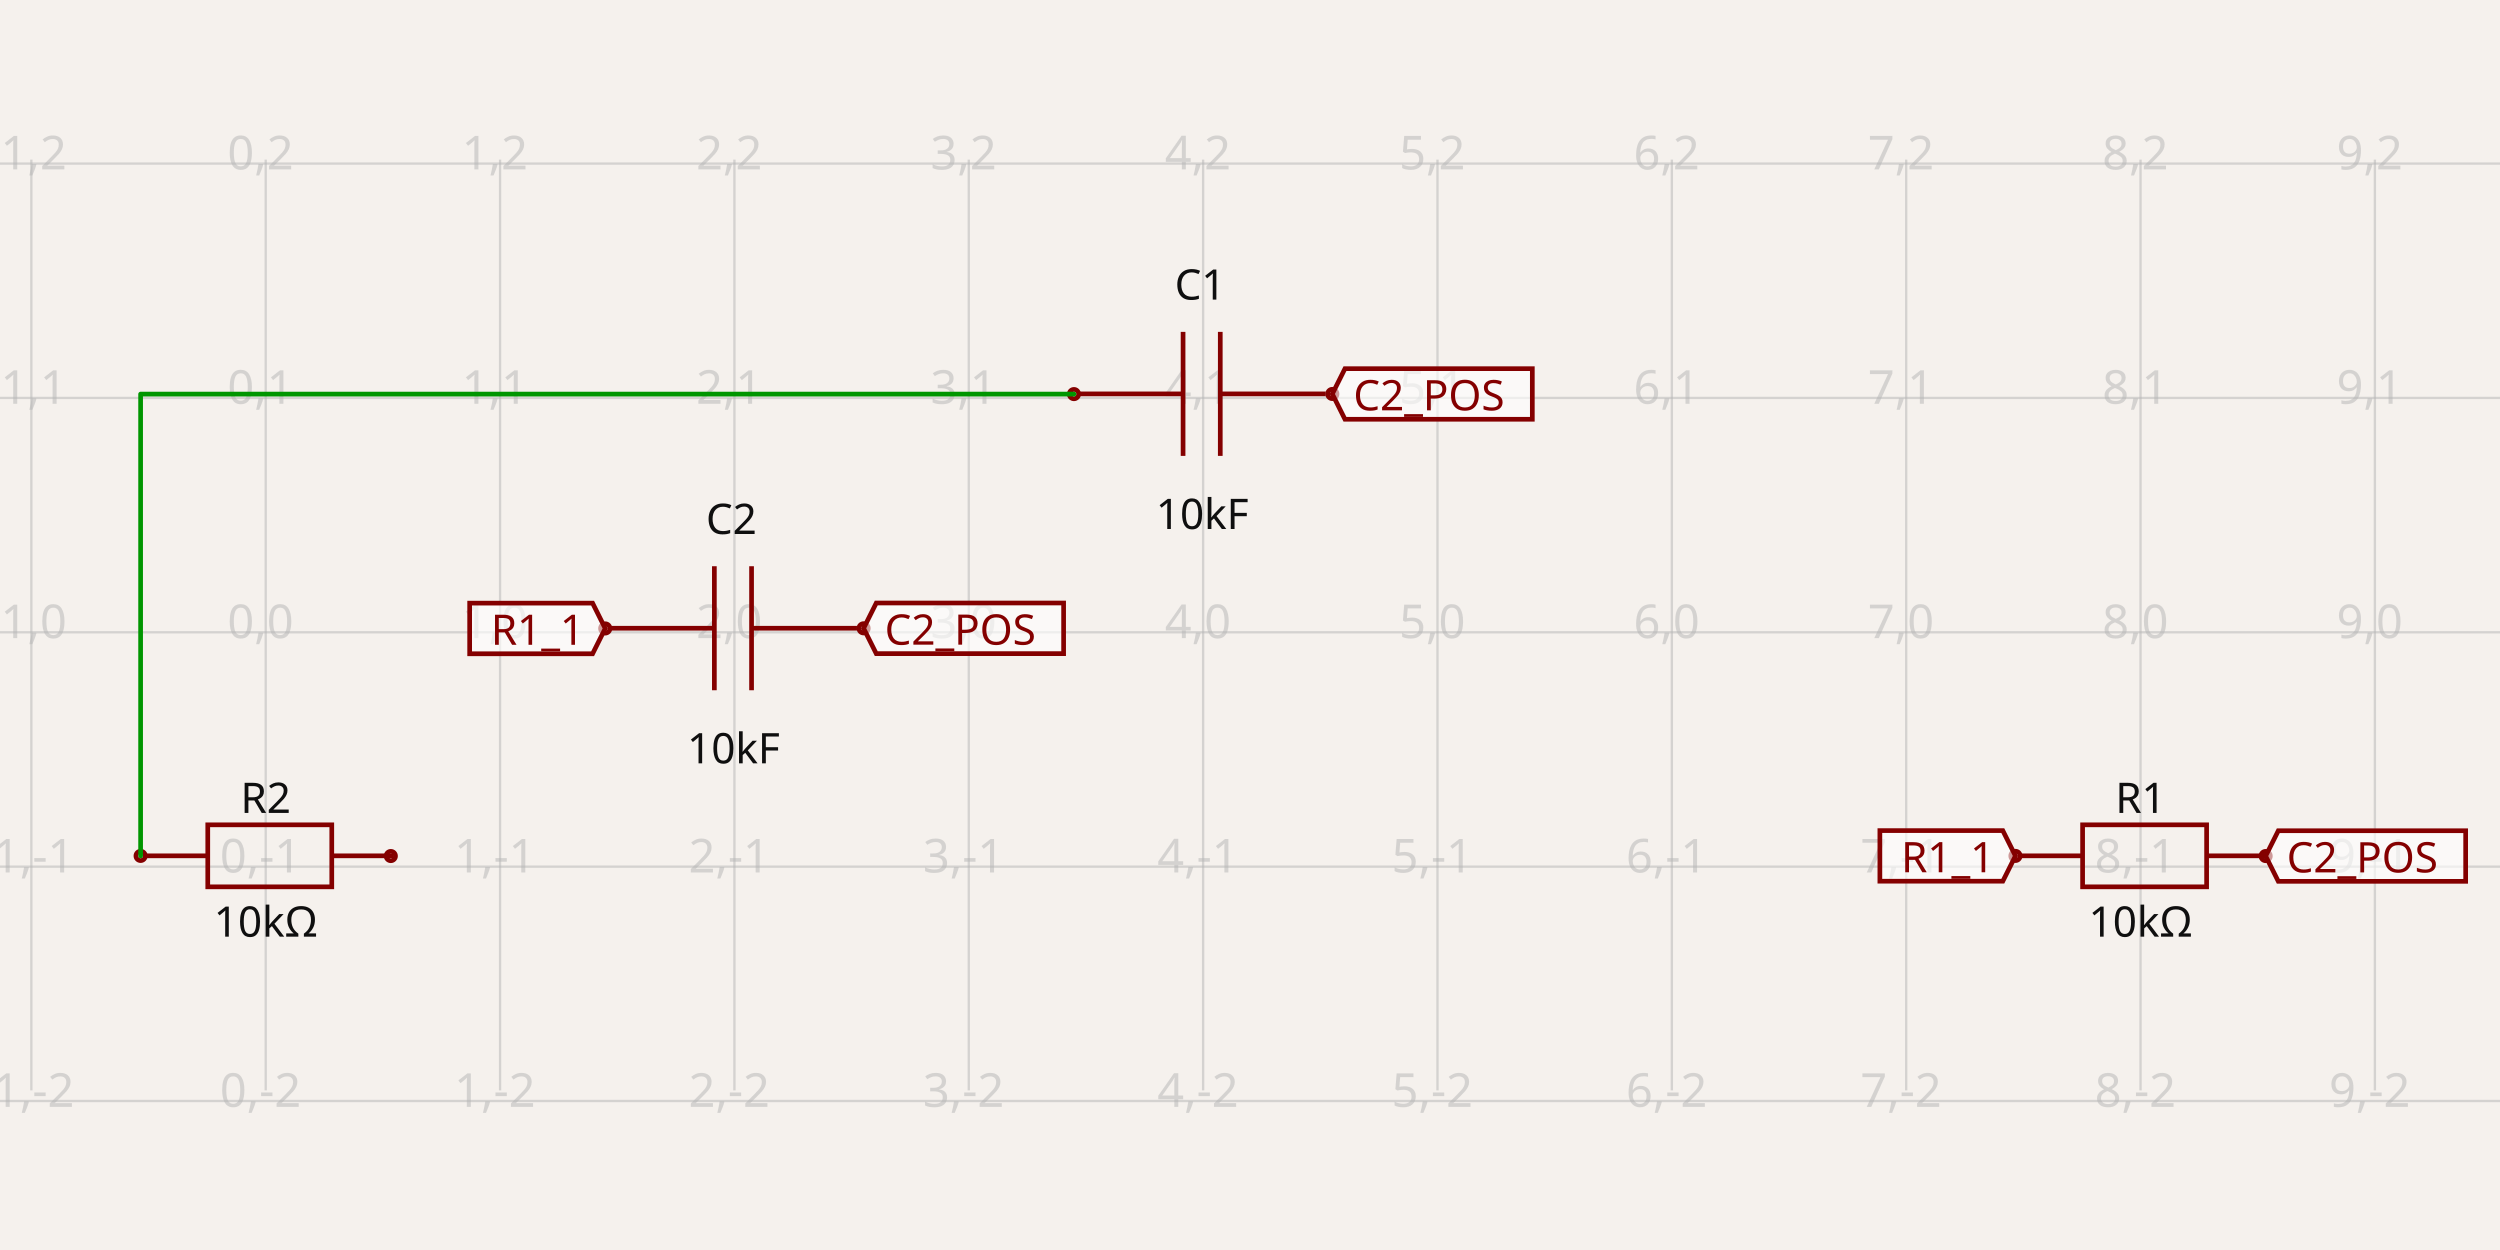
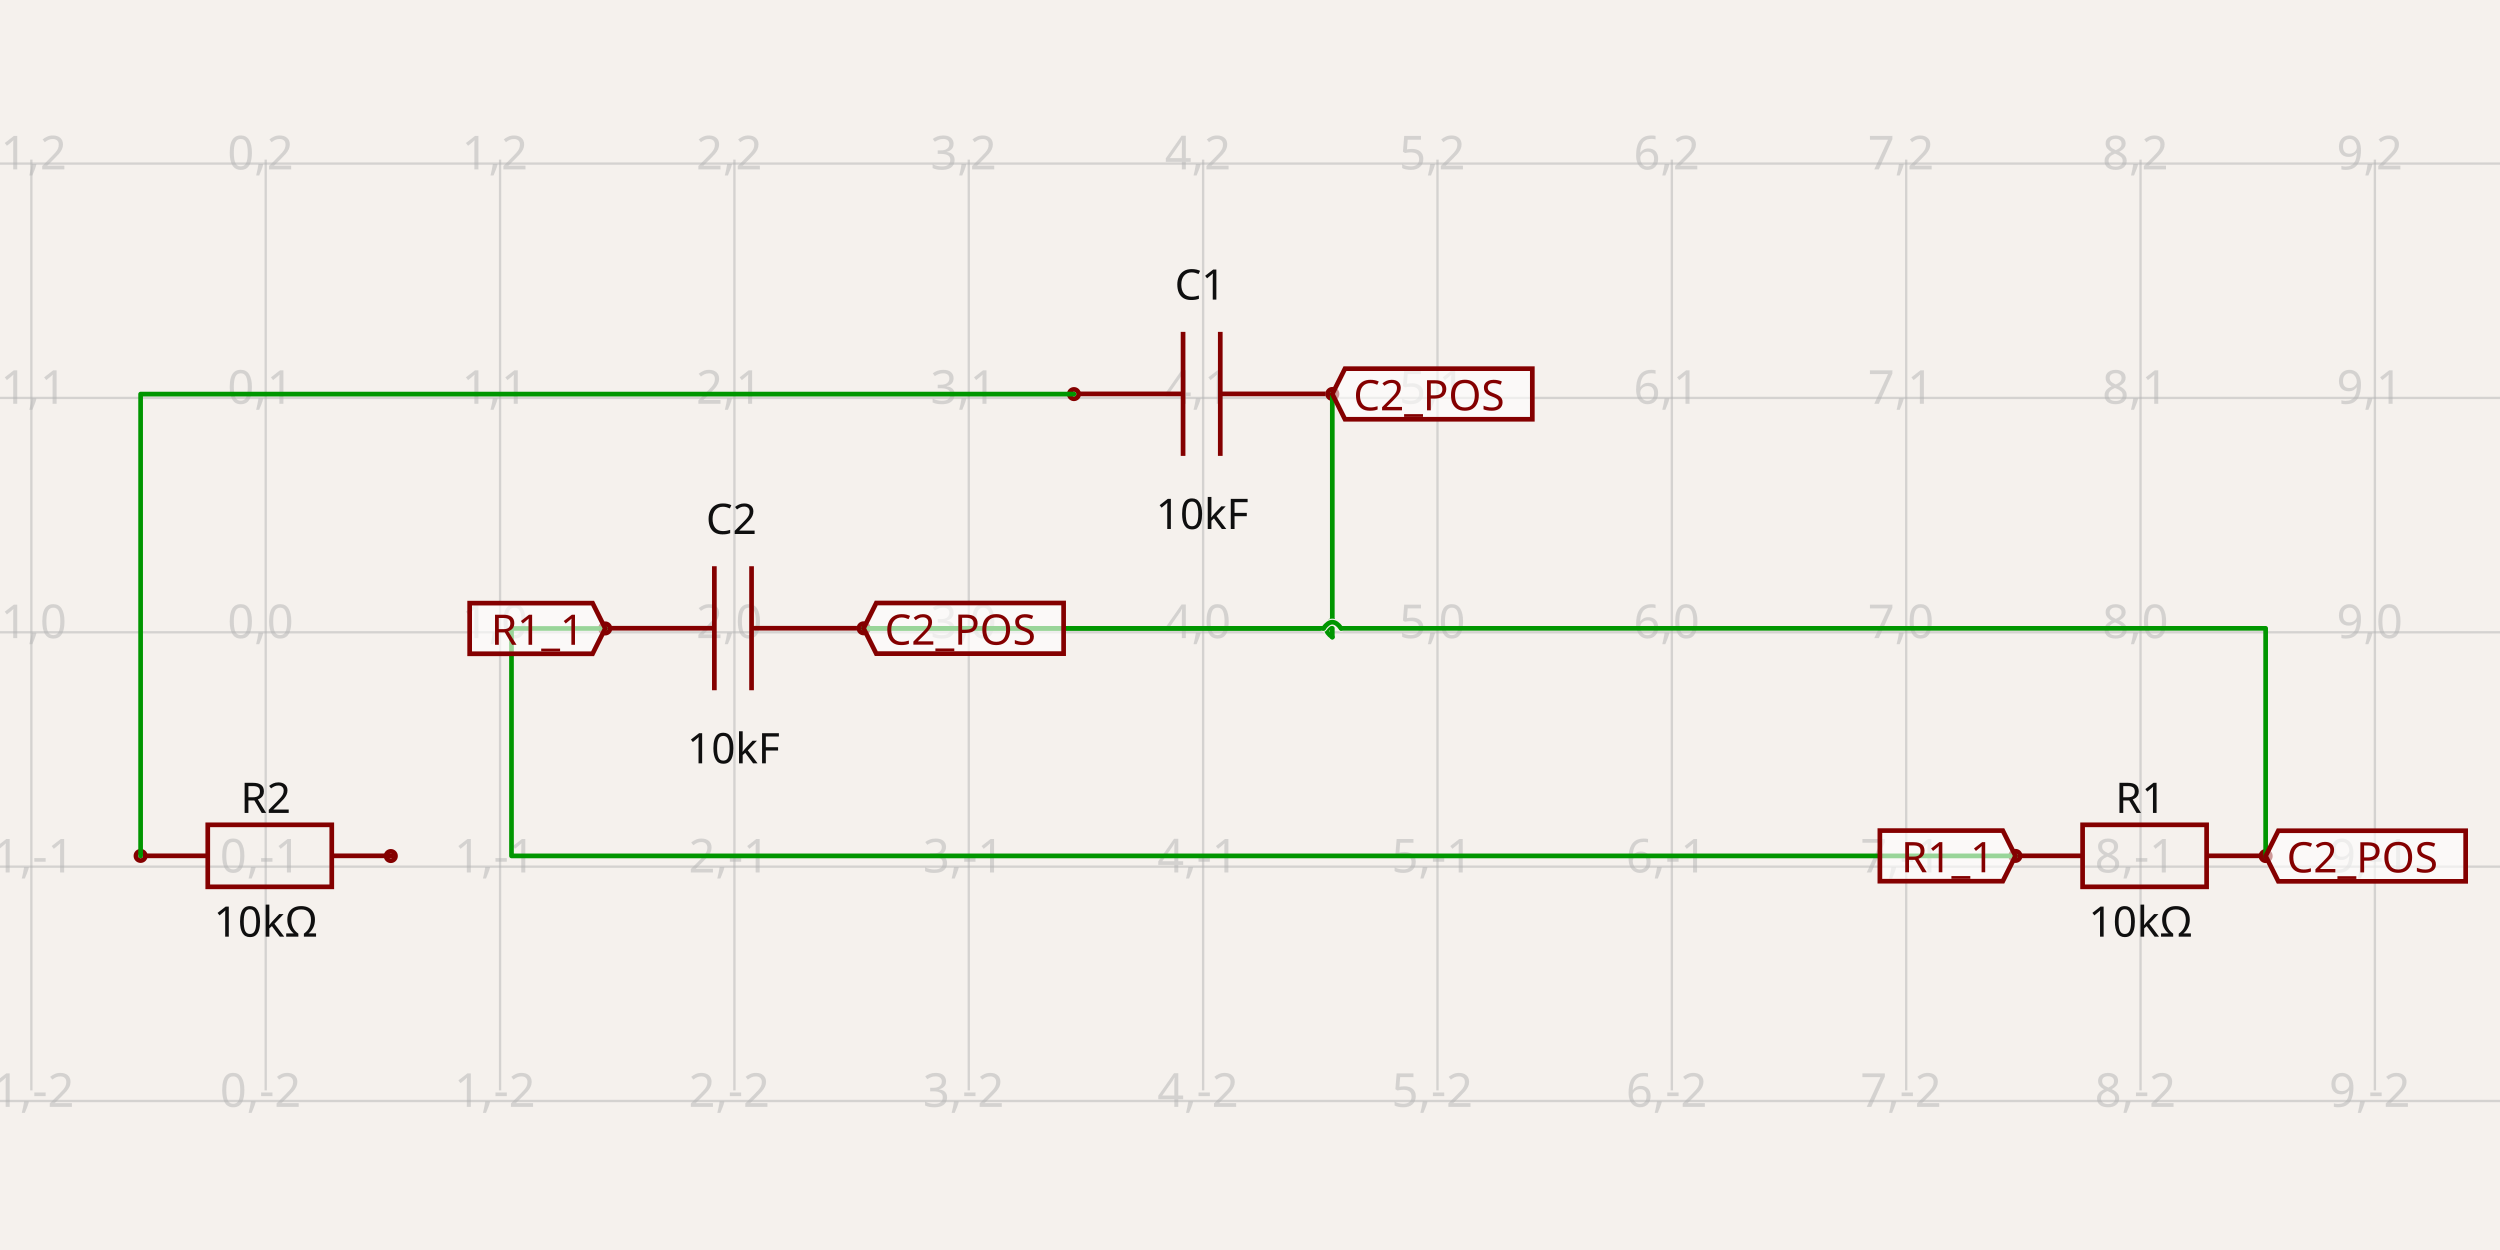
<svg xmlns="http://www.w3.org/2000/svg" width="1200" height="600" style="background-color: rgb(245, 241, 237)" data-real-to-screen-transform="matrix(112.4903532491,0,0,-112.4903532491,127.5405163536,303.4976428678)">
  <style>
              .boundary { fill: rgb(245, 241, 237); }
              .schematic-boundary { fill: none; stroke: #fff; }
              .component { fill: none; stroke: rgb(132, 0, 0); }
              .chip { fill: rgb(255, 255, 194); stroke: rgb(132, 0, 0); }
              .component-pin { fill: none; stroke: rgb(132, 0, 0); }
              .trace:hover {
                filter: invert(1);
              }
              .trace:hover .trace-crossing-outline {
                opacity: 0;
              }
              .text { font-family: sans-serif; fill: rgb(0, 150, 0); }
              .pin-number { fill: rgb(169, 0, 0); }
              .port-label { fill: rgb(0, 100, 100); }
              .component-name { fill: rgb(0, 100, 100); }
            </style>
  <rect class="boundary" x="0" y="0" width="1200" height="600" />
  <g class="grid">
    <line x1="-97.44" y1="523.387" x2="-97.44" y2="76.613" stroke="rgb(181, 181, 181)" stroke-width="1.125" stroke-opacity="0.5" />
    <line x1="15.05" y1="523.387" x2="15.05" y2="76.613" stroke="rgb(181, 181, 181)" stroke-width="1.125" stroke-opacity="0.5" />
    <line x1="127.541" y1="523.387" x2="127.541" y2="76.613" stroke="rgb(181, 181, 181)" stroke-width="1.125" stroke-opacity="0.5" />
    <line x1="240.031" y1="523.387" x2="240.031" y2="76.613" stroke="rgb(181, 181, 181)" stroke-width="1.125" stroke-opacity="0.5" />
    <line x1="352.521" y1="523.387" x2="352.521" y2="76.613" stroke="rgb(181, 181, 181)" stroke-width="1.125" stroke-opacity="0.5" />
    <line x1="465.012" y1="523.387" x2="465.012" y2="76.613" stroke="rgb(181, 181, 181)" stroke-width="1.125" stroke-opacity="0.5" />
    <line x1="577.502" y1="523.387" x2="577.502" y2="76.613" stroke="rgb(181, 181, 181)" stroke-width="1.125" stroke-opacity="0.5" />
    <line x1="689.992" y1="523.387" x2="689.992" y2="76.613" stroke="rgb(181, 181, 181)" stroke-width="1.125" stroke-opacity="0.5" />
    <line x1="802.483" y1="523.387" x2="802.483" y2="76.613" stroke="rgb(181, 181, 181)" stroke-width="1.125" stroke-opacity="0.5" />
    <line x1="914.973" y1="523.387" x2="914.973" y2="76.613" stroke="rgb(181, 181, 181)" stroke-width="1.125" stroke-opacity="0.5" />
    <line x1="1027.463" y1="523.387" x2="1027.463" y2="76.613" stroke="rgb(181, 181, 181)" stroke-width="1.125" stroke-opacity="0.5" />
    <line x1="1139.954" y1="523.387" x2="1139.954" y2="76.613" stroke="rgb(181, 181, 181)" stroke-width="1.125" stroke-opacity="0.5" />
    <line x1="1252.444" y1="523.387" x2="1252.444" y2="76.613" stroke="rgb(181, 181, 181)" stroke-width="1.125" stroke-opacity="0.5" />
    <line x1="5.560707450058544e-11" y1="528.478" x2="1200" y2="528.478" stroke="rgb(181, 181, 181)" stroke-width="1.125" stroke-opacity="0.5" />
    <line x1="5.560707450058544e-11" y1="415.988" x2="1200" y2="415.988" stroke="rgb(181, 181, 181)" stroke-width="1.125" stroke-opacity="0.5" />
    <line x1="5.560707450058544e-11" y1="303.498" x2="1200" y2="303.498" stroke="rgb(181, 181, 181)" stroke-width="1.125" stroke-opacity="0.5" />
    <line x1="5.560707450058544e-11" y1="191.007" x2="1200" y2="191.007" stroke="rgb(181, 181, 181)" stroke-width="1.125" stroke-opacity="0.5" />
    <line x1="5.560707450058544e-11" y1="78.517" x2="1200" y2="78.517" stroke="rgb(181, 181, 181)" stroke-width="1.125" stroke-opacity="0.5" />
    <line x1="5.560707450058544e-11" y1="-33.973" x2="1200" y2="-33.973" stroke="rgb(181, 181, 181)" stroke-width="1.125" stroke-opacity="0.5" />
    <text x="-99.94" y="523.478" fill="rgb(181, 181, 181)" font-size="22.498" fill-opacity="0.5" text-anchor="middle" dominant-baseline="middle" font-family="sans-serif">-2,-2</text>
    <text x="-99.94" y="410.988" fill="rgb(181, 181, 181)" font-size="22.498" fill-opacity="0.5" text-anchor="middle" dominant-baseline="middle" font-family="sans-serif">-2,-1</text>
    <text x="-99.94" y="298.498" fill="rgb(181, 181, 181)" font-size="22.498" fill-opacity="0.5" text-anchor="middle" dominant-baseline="middle" font-family="sans-serif">-2,0</text>
    <text x="-99.94" y="186.007" fill="rgb(181, 181, 181)" font-size="22.498" fill-opacity="0.5" text-anchor="middle" dominant-baseline="middle" font-family="sans-serif">-2,1</text>
    <text x="-99.94" y="73.517" fill="rgb(181, 181, 181)" font-size="22.498" fill-opacity="0.5" text-anchor="middle" dominant-baseline="middle" font-family="sans-serif">-2,2</text>
    <text x="-99.94" y="-38.973" fill="rgb(181, 181, 181)" font-size="22.498" fill-opacity="0.5" text-anchor="middle" dominant-baseline="middle" font-family="sans-serif">-2,3</text>
    <text x="12.55" y="523.478" fill="rgb(181, 181, 181)" font-size="22.498" fill-opacity="0.5" text-anchor="middle" dominant-baseline="middle" font-family="sans-serif">-1,-2</text>
    <text x="12.55" y="410.988" fill="rgb(181, 181, 181)" font-size="22.498" fill-opacity="0.5" text-anchor="middle" dominant-baseline="middle" font-family="sans-serif">-1,-1</text>
    <text x="12.55" y="298.498" fill="rgb(181, 181, 181)" font-size="22.498" fill-opacity="0.5" text-anchor="middle" dominant-baseline="middle" font-family="sans-serif">-1,0</text>
    <text x="12.55" y="186.007" fill="rgb(181, 181, 181)" font-size="22.498" fill-opacity="0.5" text-anchor="middle" dominant-baseline="middle" font-family="sans-serif">-1,1</text>
    <text x="12.55" y="73.517" fill="rgb(181, 181, 181)" font-size="22.498" fill-opacity="0.5" text-anchor="middle" dominant-baseline="middle" font-family="sans-serif">-1,2</text>
    <text x="12.55" y="-38.973" fill="rgb(181, 181, 181)" font-size="22.498" fill-opacity="0.5" text-anchor="middle" dominant-baseline="middle" font-family="sans-serif">-1,3</text>
    <text x="125.041" y="523.478" fill="rgb(181, 181, 181)" font-size="22.498" fill-opacity="0.5" text-anchor="middle" dominant-baseline="middle" font-family="sans-serif">0,-2</text>
    <text x="125.041" y="410.988" fill="rgb(181, 181, 181)" font-size="22.498" fill-opacity="0.5" text-anchor="middle" dominant-baseline="middle" font-family="sans-serif">0,-1</text>
    <text x="125.041" y="298.498" fill="rgb(181, 181, 181)" font-size="22.498" fill-opacity="0.5" text-anchor="middle" dominant-baseline="middle" font-family="sans-serif">0,0</text>
    <text x="125.041" y="186.007" fill="rgb(181, 181, 181)" font-size="22.498" fill-opacity="0.5" text-anchor="middle" dominant-baseline="middle" font-family="sans-serif">0,1</text>
    <text x="125.041" y="73.517" fill="rgb(181, 181, 181)" font-size="22.498" fill-opacity="0.5" text-anchor="middle" dominant-baseline="middle" font-family="sans-serif">0,2</text>
    <text x="125.041" y="-38.973" fill="rgb(181, 181, 181)" font-size="22.498" fill-opacity="0.5" text-anchor="middle" dominant-baseline="middle" font-family="sans-serif">0,3</text>
    <text x="237.531" y="523.478" fill="rgb(181, 181, 181)" font-size="22.498" fill-opacity="0.5" text-anchor="middle" dominant-baseline="middle" font-family="sans-serif">1,-2</text>
    <text x="237.531" y="410.988" fill="rgb(181, 181, 181)" font-size="22.498" fill-opacity="0.5" text-anchor="middle" dominant-baseline="middle" font-family="sans-serif">1,-1</text>
    <text x="237.531" y="298.498" fill="rgb(181, 181, 181)" font-size="22.498" fill-opacity="0.5" text-anchor="middle" dominant-baseline="middle" font-family="sans-serif">1,0</text>
    <text x="237.531" y="186.007" fill="rgb(181, 181, 181)" font-size="22.498" fill-opacity="0.5" text-anchor="middle" dominant-baseline="middle" font-family="sans-serif">1,1</text>
    <text x="237.531" y="73.517" fill="rgb(181, 181, 181)" font-size="22.498" fill-opacity="0.5" text-anchor="middle" dominant-baseline="middle" font-family="sans-serif">1,2</text>
    <text x="237.531" y="-38.973" fill="rgb(181, 181, 181)" font-size="22.498" fill-opacity="0.5" text-anchor="middle" dominant-baseline="middle" font-family="sans-serif">1,3</text>
    <text x="350.021" y="523.478" fill="rgb(181, 181, 181)" font-size="22.498" fill-opacity="0.5" text-anchor="middle" dominant-baseline="middle" font-family="sans-serif">2,-2</text>
    <text x="350.021" y="410.988" fill="rgb(181, 181, 181)" font-size="22.498" fill-opacity="0.5" text-anchor="middle" dominant-baseline="middle" font-family="sans-serif">2,-1</text>
    <text x="350.021" y="298.498" fill="rgb(181, 181, 181)" font-size="22.498" fill-opacity="0.5" text-anchor="middle" dominant-baseline="middle" font-family="sans-serif">2,0</text>
    <text x="350.021" y="186.007" fill="rgb(181, 181, 181)" font-size="22.498" fill-opacity="0.5" text-anchor="middle" dominant-baseline="middle" font-family="sans-serif">2,1</text>
    <text x="350.021" y="73.517" fill="rgb(181, 181, 181)" font-size="22.498" fill-opacity="0.5" text-anchor="middle" dominant-baseline="middle" font-family="sans-serif">2,2</text>
    <text x="350.021" y="-38.973" fill="rgb(181, 181, 181)" font-size="22.498" fill-opacity="0.5" text-anchor="middle" dominant-baseline="middle" font-family="sans-serif">2,3</text>
    <text x="462.512" y="523.478" fill="rgb(181, 181, 181)" font-size="22.498" fill-opacity="0.5" text-anchor="middle" dominant-baseline="middle" font-family="sans-serif">3,-2</text>
    <text x="462.512" y="410.988" fill="rgb(181, 181, 181)" font-size="22.498" fill-opacity="0.5" text-anchor="middle" dominant-baseline="middle" font-family="sans-serif">3,-1</text>
    <text x="462.512" y="298.498" fill="rgb(181, 181, 181)" font-size="22.498" fill-opacity="0.5" text-anchor="middle" dominant-baseline="middle" font-family="sans-serif">3,0</text>
    <text x="462.512" y="186.007" fill="rgb(181, 181, 181)" font-size="22.498" fill-opacity="0.5" text-anchor="middle" dominant-baseline="middle" font-family="sans-serif">3,1</text>
    <text x="462.512" y="73.517" fill="rgb(181, 181, 181)" font-size="22.498" fill-opacity="0.5" text-anchor="middle" dominant-baseline="middle" font-family="sans-serif">3,2</text>
    <text x="462.512" y="-38.973" fill="rgb(181, 181, 181)" font-size="22.498" fill-opacity="0.5" text-anchor="middle" dominant-baseline="middle" font-family="sans-serif">3,3</text>
    <text x="575.002" y="523.478" fill="rgb(181, 181, 181)" font-size="22.498" fill-opacity="0.5" text-anchor="middle" dominant-baseline="middle" font-family="sans-serif">4,-2</text>
    <text x="575.002" y="410.988" fill="rgb(181, 181, 181)" font-size="22.498" fill-opacity="0.5" text-anchor="middle" dominant-baseline="middle" font-family="sans-serif">4,-1</text>
    <text x="575.002" y="298.498" fill="rgb(181, 181, 181)" font-size="22.498" fill-opacity="0.5" text-anchor="middle" dominant-baseline="middle" font-family="sans-serif">4,0</text>
    <text x="575.002" y="186.007" fill="rgb(181, 181, 181)" font-size="22.498" fill-opacity="0.5" text-anchor="middle" dominant-baseline="middle" font-family="sans-serif">4,1</text>
    <text x="575.002" y="73.517" fill="rgb(181, 181, 181)" font-size="22.498" fill-opacity="0.5" text-anchor="middle" dominant-baseline="middle" font-family="sans-serif">4,2</text>
    <text x="575.002" y="-38.973" fill="rgb(181, 181, 181)" font-size="22.498" fill-opacity="0.5" text-anchor="middle" dominant-baseline="middle" font-family="sans-serif">4,3</text>
    <text x="687.492" y="523.478" fill="rgb(181, 181, 181)" font-size="22.498" fill-opacity="0.5" text-anchor="middle" dominant-baseline="middle" font-family="sans-serif">5,-2</text>
    <text x="687.492" y="410.988" fill="rgb(181, 181, 181)" font-size="22.498" fill-opacity="0.5" text-anchor="middle" dominant-baseline="middle" font-family="sans-serif">5,-1</text>
    <text x="687.492" y="298.498" fill="rgb(181, 181, 181)" font-size="22.498" fill-opacity="0.5" text-anchor="middle" dominant-baseline="middle" font-family="sans-serif">5,0</text>
    <text x="687.492" y="186.007" fill="rgb(181, 181, 181)" font-size="22.498" fill-opacity="0.5" text-anchor="middle" dominant-baseline="middle" font-family="sans-serif">5,1</text>
    <text x="687.492" y="73.517" fill="rgb(181, 181, 181)" font-size="22.498" fill-opacity="0.5" text-anchor="middle" dominant-baseline="middle" font-family="sans-serif">5,2</text>
    <text x="687.492" y="-38.973" fill="rgb(181, 181, 181)" font-size="22.498" fill-opacity="0.5" text-anchor="middle" dominant-baseline="middle" font-family="sans-serif">5,3</text>
    <text x="799.983" y="523.478" fill="rgb(181, 181, 181)" font-size="22.498" fill-opacity="0.5" text-anchor="middle" dominant-baseline="middle" font-family="sans-serif">6,-2</text>
    <text x="799.983" y="410.988" fill="rgb(181, 181, 181)" font-size="22.498" fill-opacity="0.5" text-anchor="middle" dominant-baseline="middle" font-family="sans-serif">6,-1</text>
    <text x="799.983" y="298.498" fill="rgb(181, 181, 181)" font-size="22.498" fill-opacity="0.5" text-anchor="middle" dominant-baseline="middle" font-family="sans-serif">6,0</text>
    <text x="799.983" y="186.007" fill="rgb(181, 181, 181)" font-size="22.498" fill-opacity="0.5" text-anchor="middle" dominant-baseline="middle" font-family="sans-serif">6,1</text>
    <text x="799.983" y="73.517" fill="rgb(181, 181, 181)" font-size="22.498" fill-opacity="0.5" text-anchor="middle" dominant-baseline="middle" font-family="sans-serif">6,2</text>
    <text x="799.983" y="-38.973" fill="rgb(181, 181, 181)" font-size="22.498" fill-opacity="0.5" text-anchor="middle" dominant-baseline="middle" font-family="sans-serif">6,3</text>
    <text x="912.473" y="523.478" fill="rgb(181, 181, 181)" font-size="22.498" fill-opacity="0.5" text-anchor="middle" dominant-baseline="middle" font-family="sans-serif">7,-2</text>
    <text x="912.473" y="410.988" fill="rgb(181, 181, 181)" font-size="22.498" fill-opacity="0.5" text-anchor="middle" dominant-baseline="middle" font-family="sans-serif">7,-1</text>
    <text x="912.473" y="298.498" fill="rgb(181, 181, 181)" font-size="22.498" fill-opacity="0.5" text-anchor="middle" dominant-baseline="middle" font-family="sans-serif">7,0</text>
    <text x="912.473" y="186.007" fill="rgb(181, 181, 181)" font-size="22.498" fill-opacity="0.5" text-anchor="middle" dominant-baseline="middle" font-family="sans-serif">7,1</text>
    <text x="912.473" y="73.517" fill="rgb(181, 181, 181)" font-size="22.498" fill-opacity="0.5" text-anchor="middle" dominant-baseline="middle" font-family="sans-serif">7,2</text>
    <text x="912.473" y="-38.973" fill="rgb(181, 181, 181)" font-size="22.498" fill-opacity="0.5" text-anchor="middle" dominant-baseline="middle" font-family="sans-serif">7,3</text>
    <text x="1024.963" y="523.478" fill="rgb(181, 181, 181)" font-size="22.498" fill-opacity="0.5" text-anchor="middle" dominant-baseline="middle" font-family="sans-serif">8,-2</text>
    <text x="1024.963" y="410.988" fill="rgb(181, 181, 181)" font-size="22.498" fill-opacity="0.5" text-anchor="middle" dominant-baseline="middle" font-family="sans-serif">8,-1</text>
    <text x="1024.963" y="298.498" fill="rgb(181, 181, 181)" font-size="22.498" fill-opacity="0.5" text-anchor="middle" dominant-baseline="middle" font-family="sans-serif">8,0</text>
    <text x="1024.963" y="186.007" fill="rgb(181, 181, 181)" font-size="22.498" fill-opacity="0.5" text-anchor="middle" dominant-baseline="middle" font-family="sans-serif">8,1</text>
    <text x="1024.963" y="73.517" fill="rgb(181, 181, 181)" font-size="22.498" fill-opacity="0.5" text-anchor="middle" dominant-baseline="middle" font-family="sans-serif">8,2</text>
    <text x="1024.963" y="-38.973" fill="rgb(181, 181, 181)" font-size="22.498" fill-opacity="0.5" text-anchor="middle" dominant-baseline="middle" font-family="sans-serif">8,3</text>
    <text x="1137.454" y="523.478" fill="rgb(181, 181, 181)" font-size="22.498" fill-opacity="0.5" text-anchor="middle" dominant-baseline="middle" font-family="sans-serif">9,-2</text>
    <text x="1137.454" y="410.988" fill="rgb(181, 181, 181)" font-size="22.498" fill-opacity="0.5" text-anchor="middle" dominant-baseline="middle" font-family="sans-serif">9,-1</text>
    <text x="1137.454" y="298.498" fill="rgb(181, 181, 181)" font-size="22.498" fill-opacity="0.5" text-anchor="middle" dominant-baseline="middle" font-family="sans-serif">9,0</text>
    <text x="1137.454" y="186.007" fill="rgb(181, 181, 181)" font-size="22.498" fill-opacity="0.5" text-anchor="middle" dominant-baseline="middle" font-family="sans-serif">9,1</text>
    <text x="1137.454" y="73.517" fill="rgb(181, 181, 181)" font-size="22.498" fill-opacity="0.5" text-anchor="middle" dominant-baseline="middle" font-family="sans-serif">9,2</text>
    <text x="1137.454" y="-38.973" fill="rgb(181, 181, 181)" font-size="22.498" fill-opacity="0.5" text-anchor="middle" dominant-baseline="middle" font-family="sans-serif">9,3</text>
    <text x="1249.944" y="523.478" fill="rgb(181, 181, 181)" font-size="22.498" fill-opacity="0.5" text-anchor="middle" dominant-baseline="middle" font-family="sans-serif">10,-2</text>
    <text x="1249.944" y="410.988" fill="rgb(181, 181, 181)" font-size="22.498" fill-opacity="0.5" text-anchor="middle" dominant-baseline="middle" font-family="sans-serif">10,-1</text>
    <text x="1249.944" y="298.498" fill="rgb(181, 181, 181)" font-size="22.498" fill-opacity="0.5" text-anchor="middle" dominant-baseline="middle" font-family="sans-serif">10,0</text>
    <text x="1249.944" y="186.007" fill="rgb(181, 181, 181)" font-size="22.498" fill-opacity="0.5" text-anchor="middle" dominant-baseline="middle" font-family="sans-serif">10,1</text>
    <text x="1249.944" y="73.517" fill="rgb(181, 181, 181)" font-size="22.498" fill-opacity="0.5" text-anchor="middle" dominant-baseline="middle" font-family="sans-serif">10,2</text>
    <text x="1249.944" y="-38.973" fill="rgb(181, 181, 181)" font-size="22.498" fill-opacity="0.5" text-anchor="middle" dominant-baseline="middle" font-family="sans-serif">10,3</text>
  </g>
  <g data-circuit-json-type="schematic_component" data-schematic-component-id="schematic_component_0">
    <rect class="component-overlay" x="969.885" y="395.914" width="119.052" height="29.763" fill="transparent" />
    <path d="M 969.885 410.795 L 999.648 410.795" stroke="rgb(132, 0, 0)" fill="none" stroke-width="2.25px" />
    <path d="M 1059.174 410.795 L 1088.937 410.795" stroke="rgb(132, 0, 0)" fill="none" stroke-width="2.25px" />
    <path d="M 1029.411 395.914 L 1059.174 395.914 L 1059.174 425.677 L 999.648 425.677 L 999.648 395.914 L 1029.411 395.914" stroke="rgb(132, 0, 0)" fill="none" stroke-width="2.25px" />
    <text x="1027.463" y="390.203" fill="rgb(15, 15, 15)" font-family="sans-serif" text-anchor="middle" dominant-baseline="auto" font-size="20.248px">R1</text>
    <text x="1027.463" y="433.899" fill="rgb(15, 15, 15)" font-family="sans-serif" text-anchor="middle" dominant-baseline="hanging" font-size="20.248px">10kΩ</text>
    <circle cx="967.417" cy="410.835" r="2.25px" stroke-width="2.25px" fill="none" stroke="rgb(132, 0, 0)" />
    <circle cx="1087.51" cy="410.897" r="2.25px" stroke-width="2.25px" fill="none" stroke="rgb(132, 0, 0)" />
  </g>
  <g data-circuit-json-type="schematic_component" data-schematic-component-id="schematic_component_1">
    <rect class="component-overlay" x="69.962" y="395.914" width="119.052" height="29.763" fill="transparent" />
    <path d="M 69.962 410.795 L 99.725 410.795" stroke="rgb(132, 0, 0)" fill="none" stroke-width="2.25px" />
    <path d="M 159.251 410.795 L 189.015 410.795" stroke="rgb(132, 0, 0)" fill="none" stroke-width="2.25px" />
    <path d="M 129.488 395.914 L 159.251 395.914 L 159.251 425.677 L 99.725 425.677 L 99.725 395.914 L 129.488 395.914" stroke="rgb(132, 0, 0)" fill="none" stroke-width="2.25px" />
    <text x="127.541" y="390.203" fill="rgb(15, 15, 15)" font-family="sans-serif" text-anchor="middle" dominant-baseline="auto" font-size="20.248px">R2</text>
    <text x="127.541" y="433.899" fill="rgb(15, 15, 15)" font-family="sans-serif" text-anchor="middle" dominant-baseline="hanging" font-size="20.248px">10kΩ</text>
    <circle cx="67.494" cy="410.835" r="2.25px" stroke-width="2.25px" fill="none" stroke="rgb(132, 0, 0)" />
    <circle cx="187.587" cy="410.897" r="2.25px" stroke-width="2.25px" fill="none" stroke="rgb(132, 0, 0)" />
  </g>
  <g data-circuit-json-type="schematic_component" data-schematic-component-id="schematic_component_2">
    <rect class="component-overlay" x="517.275" y="159.3" width="119.052" height="59.526" fill="transparent" />
    <path d="M 636.327 189.063 L 585.73 189.063" stroke="rgb(132, 0, 0)" fill="none" stroke-width="2.25px" />
    <path d="M 567.872 189.063 L 517.275 189.063" stroke="rgb(132, 0, 0)" fill="none" stroke-width="2.25px" />
    <path d="M 585.73 159.3 L 585.73 218.826" stroke="rgb(132, 0, 0)" fill="none" stroke-width="2.25px" />
    <path d="M 567.872 159.3 L 567.872 218.826" stroke="rgb(132, 0, 0)" fill="none" stroke-width="2.25px" />
    <text x="576.055" y="143.813" fill="rgb(15, 15, 15)" font-family="sans-serif" text-anchor="middle" dominant-baseline="auto" font-size="20.248px">C1</text>
    <text x="577.069" y="238.201" fill="rgb(15, 15, 15)" font-family="sans-serif" text-anchor="middle" dominant-baseline="hanging" font-size="20.248px">10kF</text>
    <circle cx="515.496" cy="189.165" r="2.25px" stroke-width="2.25px" fill="none" stroke="rgb(132, 0, 0)" />
    <circle cx="639.508" cy="189.103" r="2.25px" stroke-width="2.25px" fill="none" stroke="rgb(132, 0, 0)" />
  </g>
  <g data-circuit-json-type="schematic_component" data-schematic-component-id="schematic_component_3">
    <rect class="component-overlay" x="292.294" y="271.79" width="119.052" height="59.526" fill="transparent" />
    <path d="M 411.347 301.553 L 360.749 301.553" stroke="rgb(132, 0, 0)" fill="none" stroke-width="2.25px" />
    <path d="M 342.892 301.553 L 292.294 301.553" stroke="rgb(132, 0, 0)" fill="none" stroke-width="2.25px" />
    <path d="M 360.749 271.79 L 360.749 331.317" stroke="rgb(132, 0, 0)" fill="none" stroke-width="2.25px" />
    <path d="M 342.892 271.79 L 342.892 331.317" stroke="rgb(132, 0, 0)" fill="none" stroke-width="2.25px" />
    <text x="351.074" y="256.304" fill="rgb(15, 15, 15)" font-family="sans-serif" text-anchor="middle" dominant-baseline="auto" font-size="20.248px">C2</text>
    <text x="352.088" y="350.692" fill="rgb(15, 15, 15)" font-family="sans-serif" text-anchor="middle" dominant-baseline="hanging" font-size="20.248px">10kF</text>
    <circle cx="290.515" cy="301.655" r="2.25px" stroke-width="2.25px" fill="none" stroke="rgb(132, 0, 0)" />
    <circle cx="414.527" cy="301.594" r="2.25px" stroke-width="2.25px" fill="none" stroke="rgb(132, 0, 0)" />
  </g>
  <g class="trace" data-circuit-json-type="schematic_trace" data-schematic-trace-id="schematic_trace_0">
    <path d="M 515.496 189.165 L 67.494 189.165 L 67.494 410.835" class="trace-invisible-hover-outline" stroke="rgb(0, 150, 0)" fill="none" stroke-width="17.998px" stroke-linecap="round" opacity="0" stroke-linejoin="round" />
    <path d="M 515.496 189.165 L 67.494 189.165 L 67.494 410.835" stroke="rgb(0, 150, 0)" fill="none" stroke-width="2.25px" stroke-linecap="round" stroke-linejoin="round" />
  </g>
+   <g class="trace" data-circuit-json-type="schematic_trace" data-schematic-trace-id="schematic_trace_1">
+     <path class="trace-crossing-outline" d="M 639.508 297.375 Q 633.602 301.594 639.508 305.812" stroke="rgb(245, 241, 237)" fill="none" stroke-width="3.375px" stroke-linecap="round" />
+     <path d="M 639.508 297.375 Q 633.602 301.594 639.508 305.812" stroke="rgb(0, 150, 0)" fill="none" stroke-width="2.25px" stroke-linecap="round" />
+     <path d="M 639.508 189.103 L 639.508 297.375M 639.508 305.812 L 639.508 301.594 L 459.523 301.594 L 437.025 301.594 L 414.527 301.594" class="trace-invisible-hover-outline" stroke="rgb(0, 150, 0)" fill="none" stroke-width="17.998px" stroke-linecap="round" opacity="0" stroke-linejoin="round" />
+     <path d="M 639.508 189.103 L 639.508 297.375M 639.508 305.812 L 639.508 301.594 L 459.523 301.594 L 437.025 301.594 L 414.527 301.594" stroke="rgb(0, 150, 0)" fill="none" stroke-width="2.25px" stroke-linecap="round" stroke-linejoin="round" />
+   </g>
+   <g class="trace" data-circuit-json-type="schematic_trace" data-schematic-trace-id="schematic_trace_2">
+     <path class="trace-crossing-outline" d="M 635.289 301.594 Q 639.508 295.688 643.726 301.594" stroke="rgb(245, 241, 237)" fill="none" stroke-width="3.375px" stroke-linecap="round" />
+     <path d="M 635.289 301.594 Q 639.508 295.688 643.726 301.594" stroke="rgb(0, 150, 0)" fill="none" stroke-width="2.25px" stroke-linecap="round" />
+     <path d="M 414.527 301.594 L 635.289 301.594M 643.726 301.594 L 1087.51 301.594 L 1087.51 371.525 L 1087.51 394.023 L 1087.51 410.897" class="trace-invisible-hover-outline" stroke="rgb(0, 150, 0)" fill="none" stroke-width="17.998px" stroke-linecap="round" opacity="0" stroke-linejoin="round" />
+     <path d="M 414.527 301.594 L 635.289 301.594M 643.726 301.594 L 1087.51 301.594 L 1087.51 371.525 L 1087.51 394.023 L 1087.51 410.897" stroke="rgb(0, 150, 0)" fill="none" stroke-width="2.25px" stroke-linecap="round" stroke-linejoin="round" />
+   </g>
+   <g class="trace" data-circuit-json-type="schematic_trace" data-schematic-trace-id="schematic_trace_3">
+     <path d="M 967.417 410.835 L 245.519 410.835 L 245.519 301.655 L 268.017 301.655 L 290.515 301.655" class="trace-invisible-hover-outline" stroke="rgb(0, 150, 0)" fill="none" stroke-width="17.998px" stroke-linecap="round" opacity="0" stroke-linejoin="round" />
+     <path d="M 967.417 410.835 L 245.519 410.835 L 245.519 301.655 L 268.017 301.655 L 290.515 301.655" stroke="rgb(0, 150, 0)" fill="none" stroke-width="2.25px" stroke-linecap="round" stroke-linejoin="round" />
+   </g>
  <path class="net-label" d="     M 414.527,301.594     L 420.601,289.445     L 510.534,289.445     L 510.534,313.742     L 420.601,313.742     Z   " fill="#FFFFFF99" stroke="rgb(132, 0, 0)" stroke-width="2.25px" />
  <text class="net-label-text" x="424.651" y="301.594" fill="rgb(132, 0, 0)" text-anchor="start" dominant-baseline="central" font-family="sans-serif" font-variant-numeric="tabular-nums" font-size="20.248px" transform="">C2_POS</text>
  <path class="net-label" d="     M 639.508,189.103     L 645.582,176.954     L 735.514,176.954     L 735.514,201.252     L 645.582,201.252     Z   " fill="#FFFFFF99" stroke="rgb(132, 0, 0)" stroke-width="2.25px" />
  <text class="net-label-text" x="649.632" y="189.103" fill="rgb(132, 0, 0)" text-anchor="start" dominant-baseline="central" font-family="sans-serif" font-variant-numeric="tabular-nums" font-size="20.248px" transform="">C2_POS</text>
  <path class="net-label" d="     M 1087.51,410.897     L 1093.584,398.748     L 1183.516,398.748     L 1183.516,423.046     L 1093.584,423.046     Z   " fill="#FFFFFF99" stroke="rgb(132, 0, 0)" stroke-width="2.25px" />
  <text class="net-label-text" x="1097.634" y="410.897" fill="rgb(132, 0, 0)" text-anchor="start" dominant-baseline="central" font-family="sans-serif" font-variant-numeric="tabular-nums" font-size="20.248px" transform="">C2_POS</text>
  <path class="net-label" d="     M 290.515,301.655     L 284.441,313.804     L 225.436,313.804     L 225.436,289.506     L 284.441,289.506     Z   " fill="#FFFFFF99" stroke="rgb(132, 0, 0)" stroke-width="2.25px" />
  <text class="net-label-text" x="280.391" y="301.655" fill="rgb(132, 0, 0)" text-anchor="end" dominant-baseline="central" font-family="sans-serif" font-variant-numeric="tabular-nums" font-size="20.248px" transform="">R1_1</text>
  <path class="net-label" d="     M 967.417,410.835     L 961.343,422.984     L 902.338,422.984     L 902.338,398.686     L 961.343,398.686     Z   " fill="#FFFFFF99" stroke="rgb(132, 0, 0)" stroke-width="2.25px" />
  <text class="net-label-text" x="957.293" y="410.835" fill="rgb(132, 0, 0)" text-anchor="end" dominant-baseline="central" font-family="sans-serif" font-variant-numeric="tabular-nums" font-size="20.248px" transform="">R1_1</text>
</svg>
